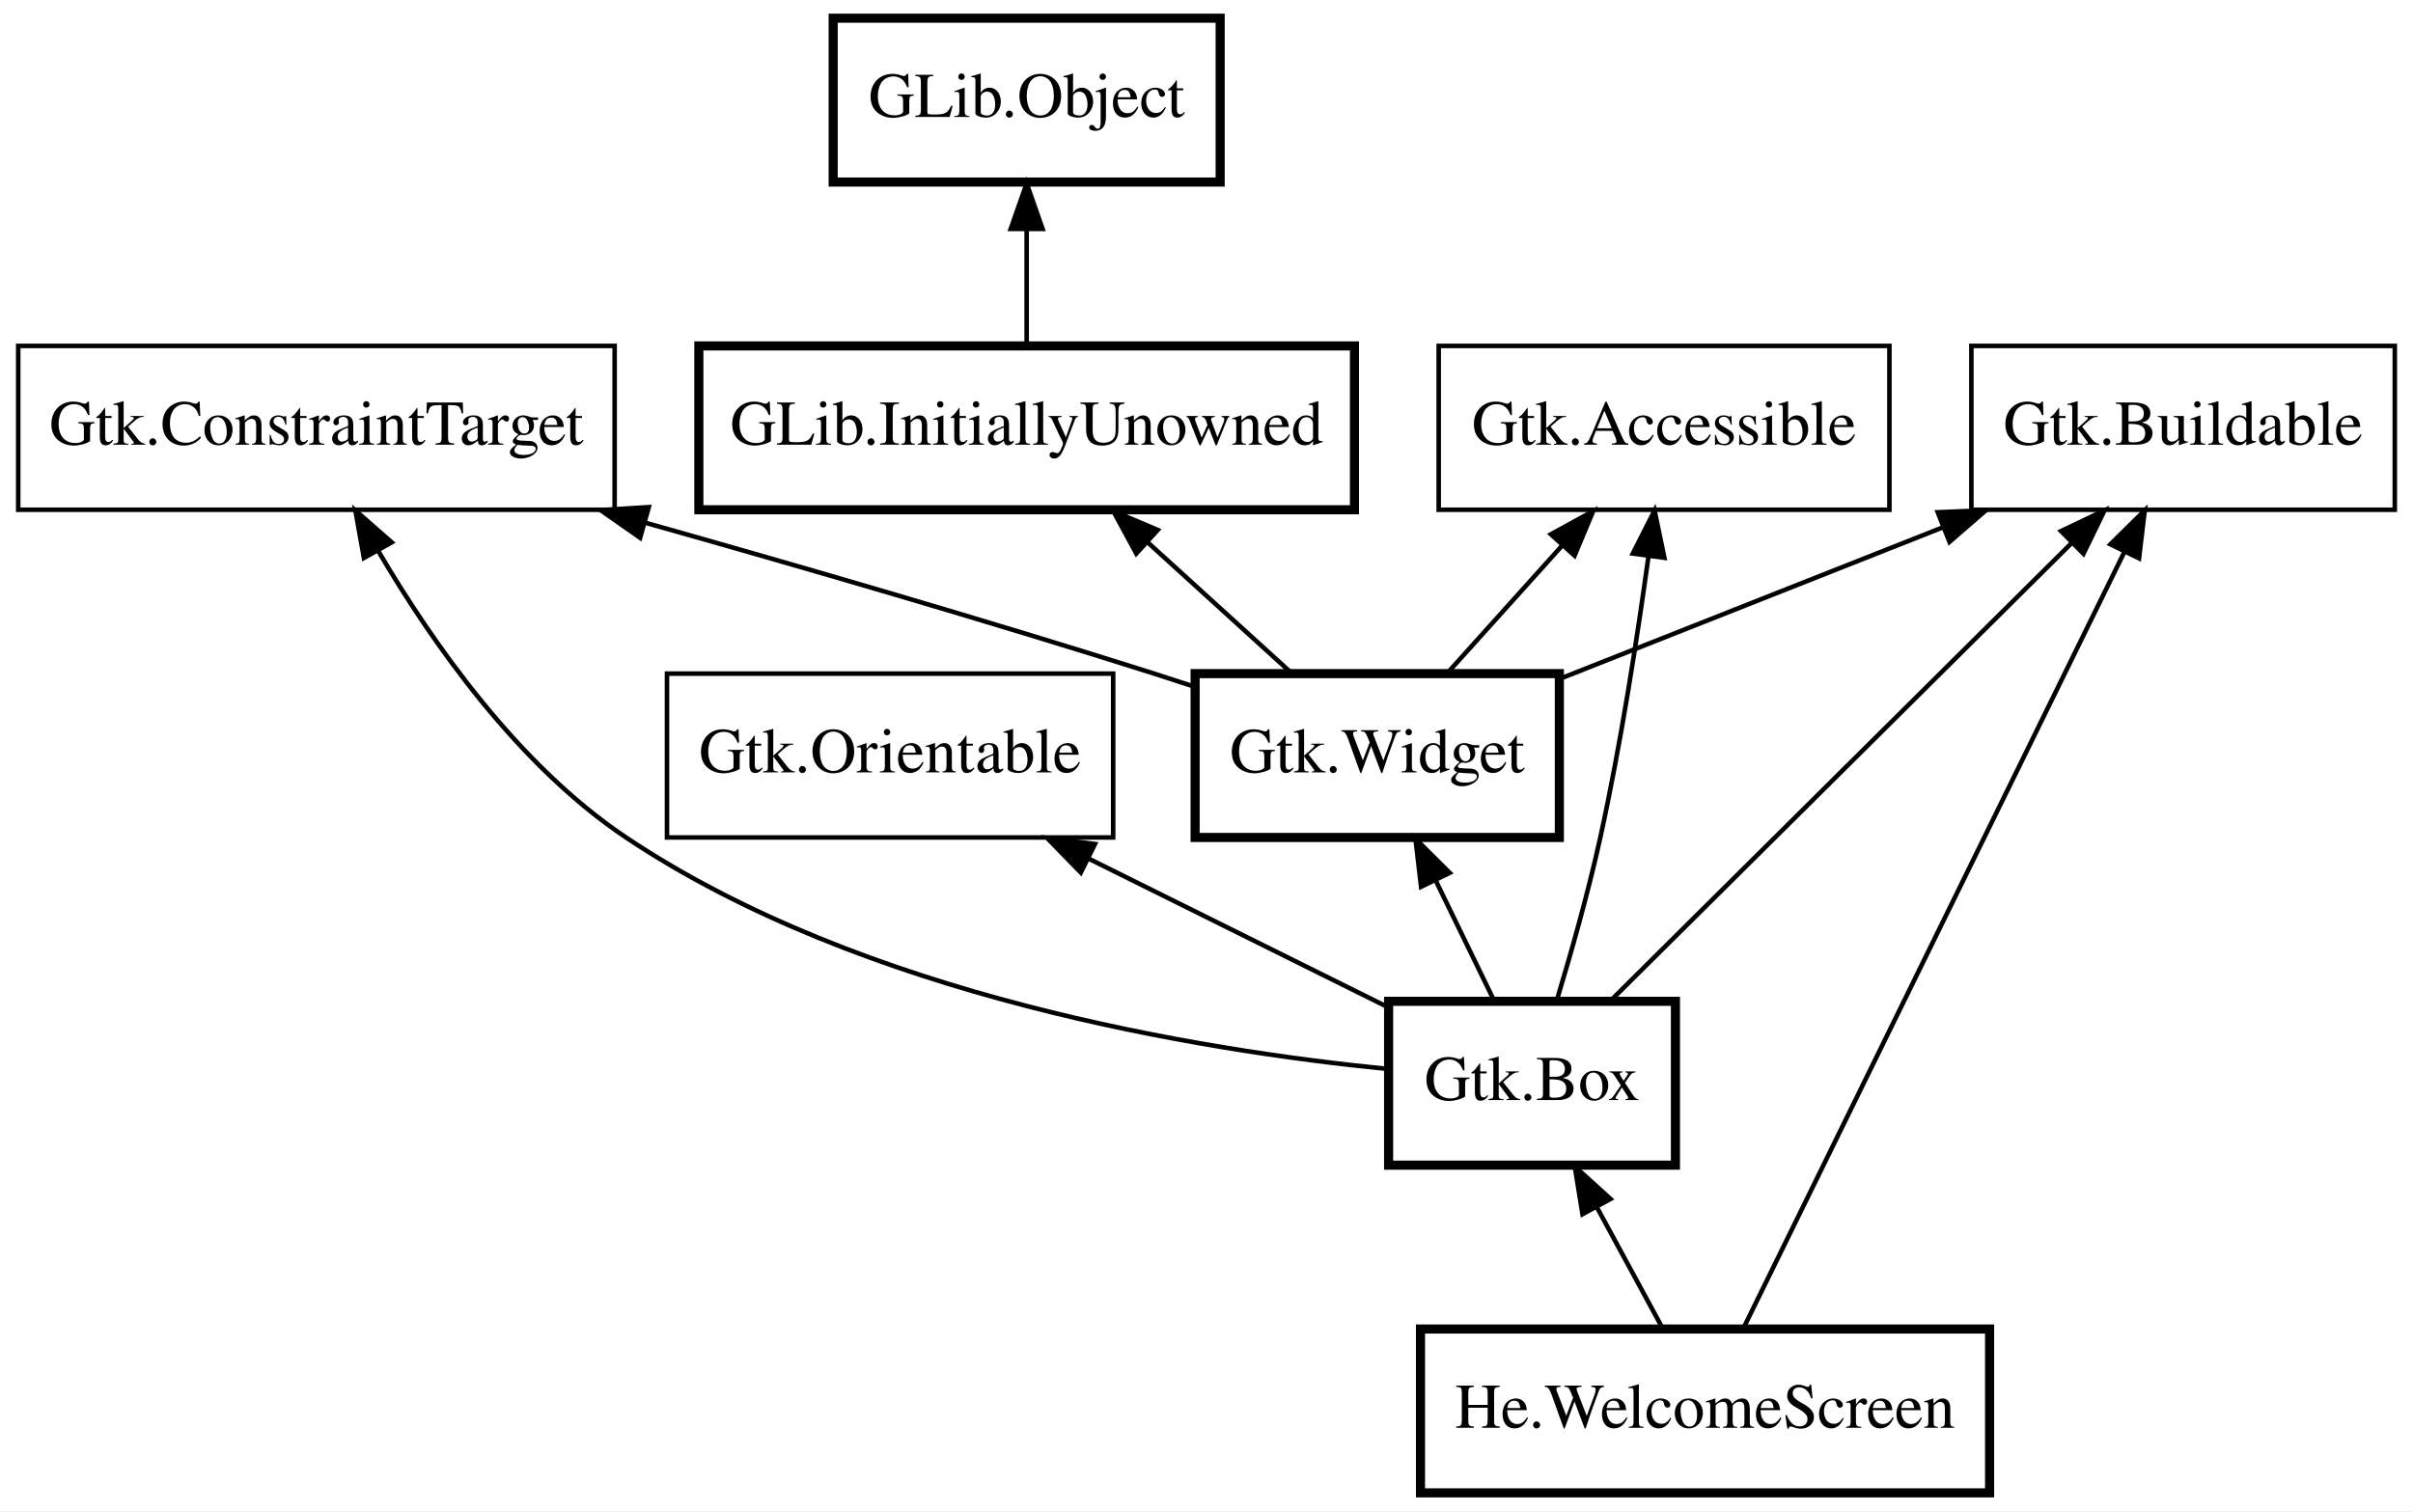
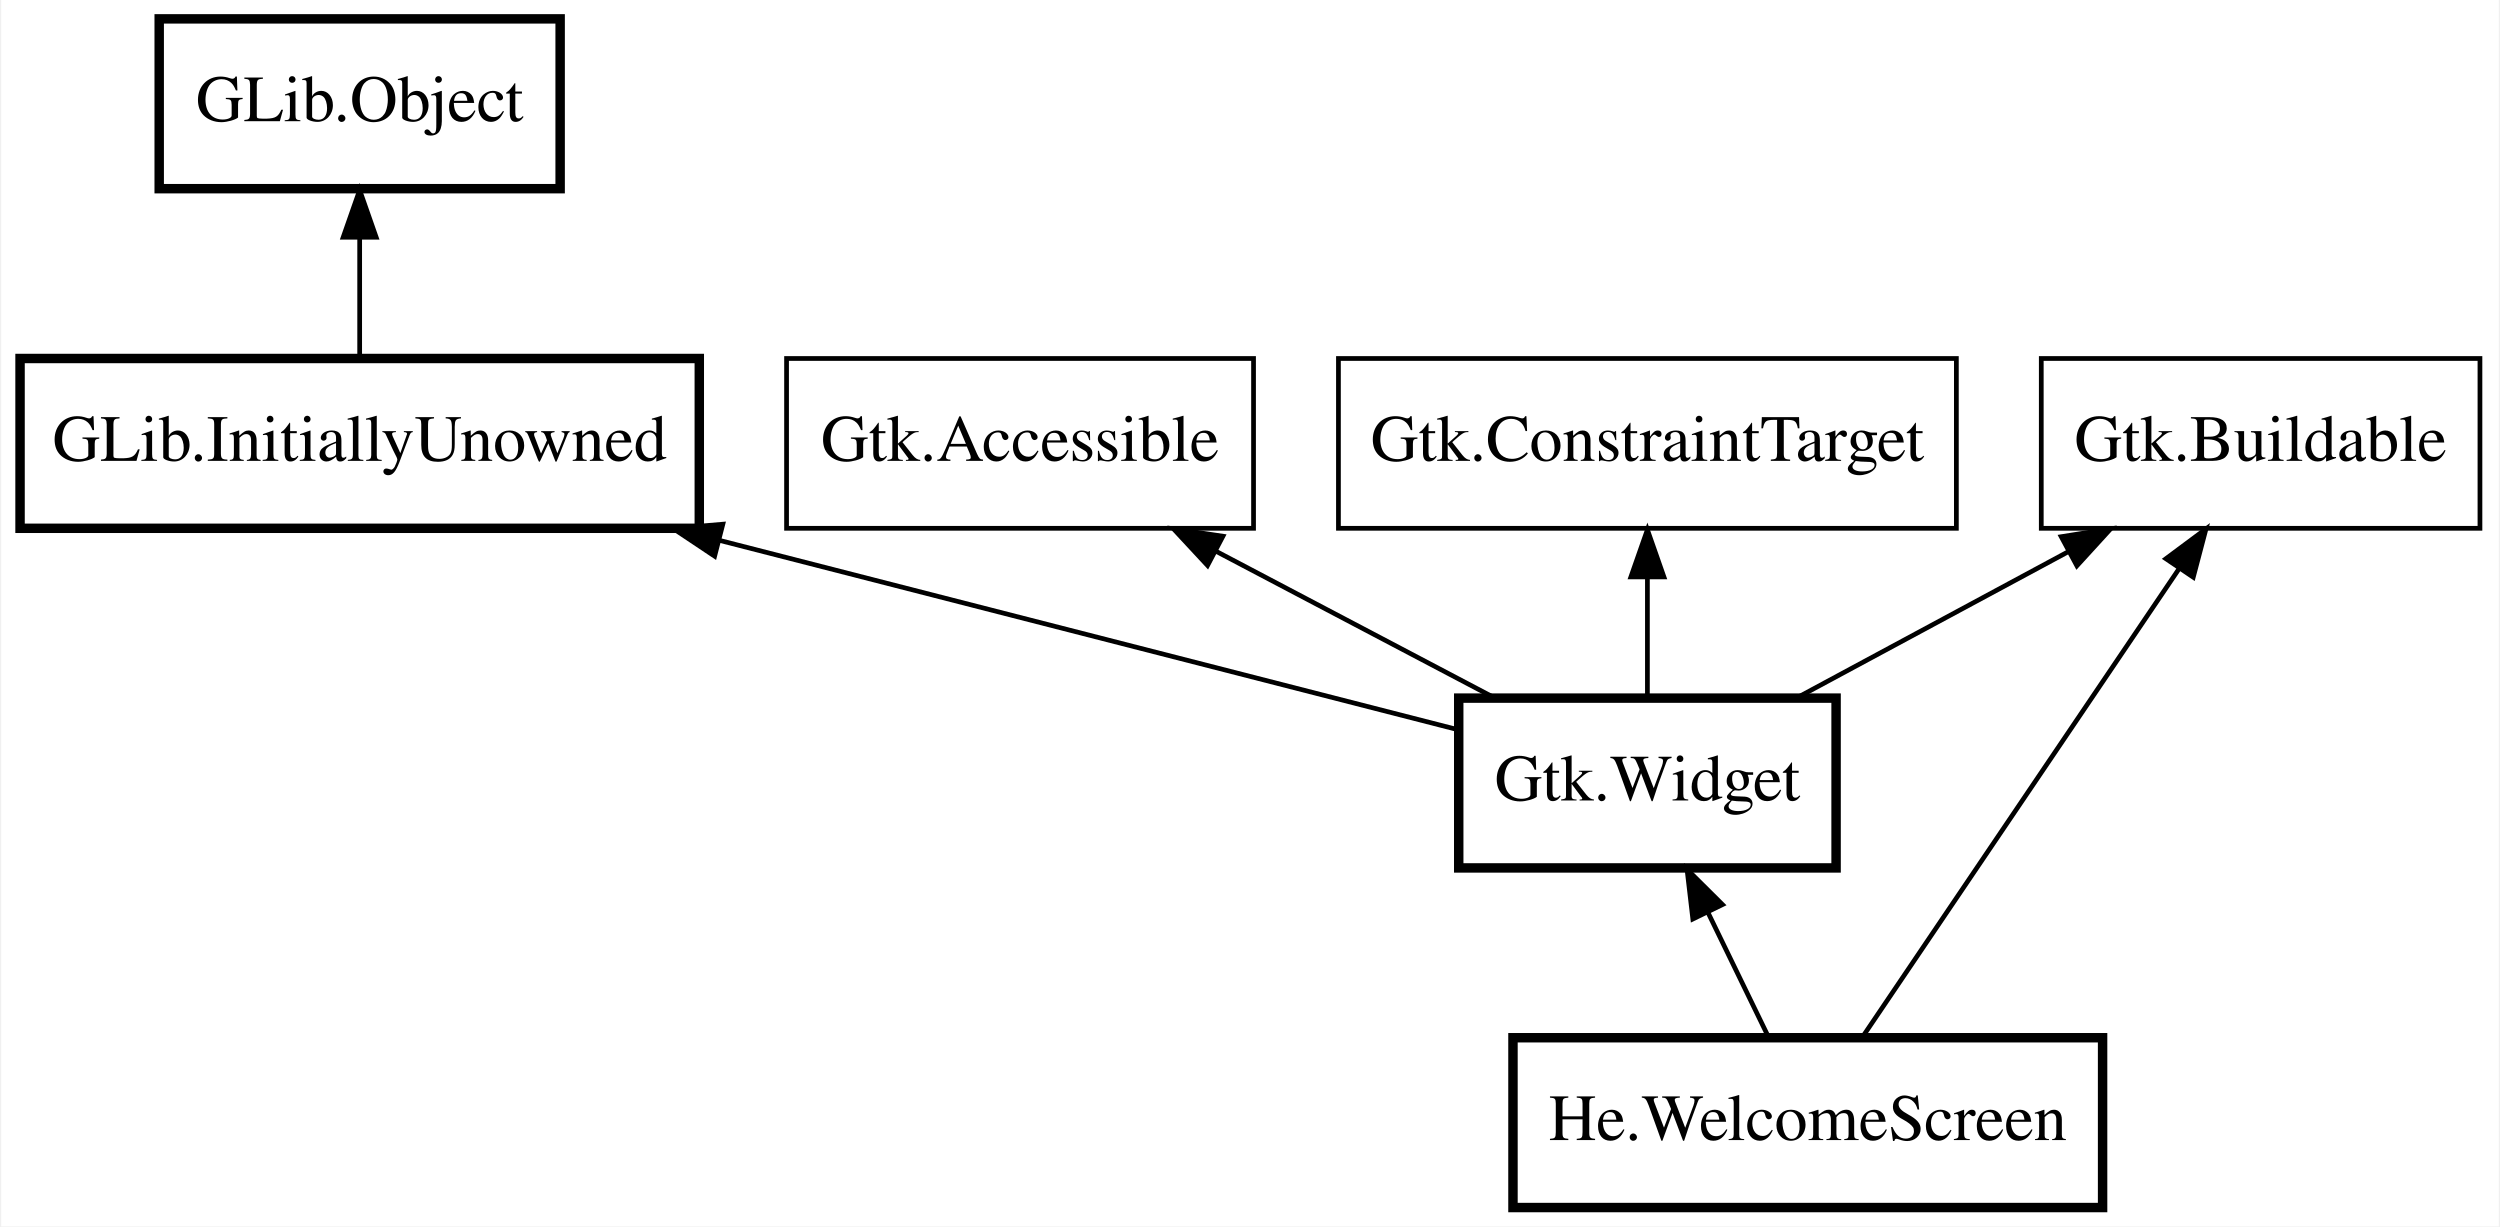
- <svg xmlns="http://www.w3.org/2000/svg" xmlns:xlink="http://www.w3.org/1999/xlink" width="530pt" height="332pt" viewBox="0.00 0.00 530.00 332.00">
-   <g id="graph0" class="graph" transform="scale(1 1) rotate(0) translate(4 328)">
-     <polygon fill="white" stroke="transparent" points="-4,4 -4,-328 526,-328 526,4 -4,4" />
+ <svg xmlns="http://www.w3.org/2000/svg" xmlns:xlink="http://www.w3.org/1999/xlink" width="530pt" height="260pt" viewBox="0.00 0.00 529.50 260.00">
+   <g id="graph0" class="graph" transform="scale(1 1) rotate(0) translate(4 256)">
+     <polygon fill="white" stroke="transparent" points="-4,4 -4,-256 525.5,-256 525.5,4 -4,4" />
    <g id="node1" class="node">
      <g id="a_node1">
        <a xlink:href="He.WelcomeScreen.html" xlink:title="He.WelcomeScreen">
-           <polygon fill="none" stroke="black" stroke-width="2" points="433,-36 308,-36 308,0 433,0 433,-36" />
-           <text text-anchor="middle" x="370.5" y="-14.3" font-family="Times" font-size="14.00">He.WelcomeScreen</text>
+           <polygon fill="none" stroke="black" stroke-width="2" points="441.5,-36 316.5,-36 316.5,0 441.5,0 441.5,-36" />
+           <text text-anchor="middle" x="379" y="-14.3" font-family="Times" font-size="14.00">He.WelcomeScreen</text>
        </a>
      </g>
    </g>
    <g id="node2" class="node">
-       <polygon fill="none" stroke="black" stroke-width="2" points="364,-108 301,-108 301,-72 364,-72 364,-108" />
-       <text text-anchor="middle" x="332.5" y="-86.3" font-family="Times" font-size="14.00">Gtk.Box</text>
+       <polygon fill="none" stroke="black" stroke-width="2" points="385,-108 305,-108 305,-72 385,-72 385,-108" />
+       <text text-anchor="middle" x="345" y="-86.3" font-family="Times" font-size="14.00">Gtk.Widget</text>
    </g>
    <g id="edge1" class="edge">
-       <path fill="none" stroke="black" d="M346.72,-62.8C351.57,-53.87 356.86,-44.13 361.21,-36.1" />
-       <polygon fill="black" stroke="black" points="343.59,-61.24 341.89,-71.7 349.74,-64.58 343.59,-61.24" />
+       <path fill="none" stroke="black" d="M357.86,-62.51C362.16,-53.67 366.84,-44.04 370.69,-36.1" />
+       <polygon fill="black" stroke="black" points="354.63,-61.17 353.4,-71.7 360.92,-64.23 354.63,-61.17" />
    </g>
    <g id="node3" class="node">
-       <polygon fill="none" stroke="black" stroke-width="2" points="338.5,-180 258.5,-180 258.5,-144 338.5,-144 338.5,-180" />
-       <text text-anchor="middle" x="298.5" y="-158.3" font-family="Times" font-size="14.00">Gtk.Widget</text>
+       <polygon fill="none" stroke="black" stroke-width="2" points="144,-180 0,-180 0,-144 144,-144 144,-180" />
+       <text text-anchor="middle" x="72" y="-158.3" font-family="Times" font-size="14.00">GLib.InitiallyUnowned</text>
    </g>
    <g id="edge2" class="edge">
-       <path fill="none" stroke="black" d="M311.36,-134.51C315.66,-125.67 320.34,-116.04 324.19,-108.1" />
-       <polygon fill="black" stroke="black" points="308.13,-133.17 306.9,-143.7 314.42,-136.23 308.13,-133.17" />
+       <path fill="none" stroke="black" d="M148.41,-141.41C199.26,-128.37 264.01,-111.77 305,-101.26" />
+       <polygon fill="black" stroke="black" points="147.25,-138.09 138.43,-143.97 148.99,-144.87 147.25,-138.09" />
    </g>
    <g id="node4" class="node">
-       <polygon fill="none" stroke="black" stroke-width="2" points="293.5,-252 149.5,-252 149.5,-216 293.5,-216 293.5,-252" />
-       <text text-anchor="middle" x="221.5" y="-230.3" font-family="Times" font-size="14.00">GLib.InitiallyUnowned</text>
+       <polygon fill="none" stroke="black" stroke-width="2" points="114.5,-252 29.5,-252 29.5,-216 114.5,-216 114.5,-252" />
+       <text text-anchor="middle" x="72" y="-230.3" font-family="Times" font-size="14.00">GLib.Object</text>
    </g>
    <g id="edge3" class="edge">
-       <path fill="none" stroke="black" d="M248.17,-208.76C258.55,-199.32 270.21,-188.72 279.69,-180.1" />
-       <polygon fill="black" stroke="black" points="245.58,-206.38 240.53,-215.7 250.29,-211.56 245.58,-206.38" />
+       <path fill="none" stroke="black" d="M72,-205.67C72,-197.05 72,-187.79 72,-180.1" />
+       <polygon fill="black" stroke="black" points="68.5,-205.7 72,-215.7 75.5,-205.7 68.5,-205.7" />
    </g>
    <g id="node5" class="node">
-       <polygon fill="none" stroke="black" stroke-width="2" points="264,-324 179,-324 179,-288 264,-288 264,-324" />
-       <text text-anchor="middle" x="221.5" y="-302.3" font-family="Times" font-size="14.00">GLib.Object</text>
+       <polygon fill="none" stroke="black" points="261.5,-180 162.5,-180 162.5,-144 261.5,-144 261.5,-180" />
+       <text text-anchor="middle" x="212" y="-158.3" font-family="Times" font-size="14.00">Gtk.Accessible</text>
    </g>
    <g id="edge4" class="edge">
-       <path fill="none" stroke="black" d="M221.5,-277.67C221.5,-269.05 221.5,-259.79 221.5,-252.1" />
-       <polygon fill="black" stroke="black" points="218,-277.7 221.5,-287.7 225,-277.7 218,-277.7" />
+       <path fill="none" stroke="black" d="M253.55,-139.13C272.5,-129.16 294.61,-117.52 312.34,-108.19" />
+       <polygon fill="black" stroke="black" points="251.75,-136.12 244.54,-143.88 255.01,-142.32 251.75,-136.12" />
    </g>
    <g id="node6" class="node">
-       <polygon fill="none" stroke="black" points="411,-252 312,-252 312,-216 411,-216 411,-252" />
-       <text text-anchor="middle" x="361.5" y="-230.3" font-family="Times" font-size="14.00">Gtk.Accessible</text>
+       <polygon fill="none" stroke="black" points="521.5,-180 428.5,-180 428.5,-144 521.5,-144 521.5,-180" />
+       <text text-anchor="middle" x="475" y="-158.3" font-family="Times" font-size="14.00">Gtk.Buildable</text>
    </g>
-     <g id="edge8" class="edge">
-       <path fill="none" stroke="black" d="M358.06,-205.64C355.62,-187.95 352,-164.5 347.5,-144 344.84,-131.86 341.01,-118.38 337.89,-108.05" />
-       <polygon fill="black" stroke="black" points="354.63,-206.38 359.42,-215.82 361.57,-205.45 354.63,-206.38" />
+     <g id="edge7" class="edge">
+       <path fill="none" stroke="black" d="M457.8,-135.56C438.4,-106.86 407.37,-60.96 390.62,-36.19" />
+       <polygon fill="black" stroke="black" points="454.92,-137.55 463.42,-143.87 460.72,-133.63 454.92,-137.55" />
    </g>
    <g id="edge5" class="edge">
-       <path fill="none" stroke="black" d="M339.18,-208.2C330.81,-198.9 321.5,-188.55 313.89,-180.1" />
-       <polygon fill="black" stroke="black" points="336.64,-210.61 345.93,-215.7 341.84,-205.92 336.64,-210.61" />
+       <path fill="none" stroke="black" d="M434.39,-139.13C415.87,-129.16 394.26,-117.52 376.92,-108.19" />
+       <polygon fill="black" stroke="black" points="432.73,-142.22 443.2,-143.88 436.05,-136.05 432.73,-142.22" />
    </g>
    <g id="node7" class="node">
-       <polygon fill="none" stroke="black" points="522,-252 429,-252 429,-216 522,-216 522,-252" />
-       <text text-anchor="middle" x="475.5" y="-230.3" font-family="Times" font-size="14.00">Gtk.Buildable</text>
-     </g>
-     <g id="edge12" class="edge">
-       <path fill="none" stroke="black" d="M462.66,-206.84C440.89,-162.47 397.31,-73.64 378.96,-36.23" />
-       <polygon fill="black" stroke="black" points="459.54,-208.41 467.08,-215.85 465.82,-205.33 459.54,-208.41" />
-     </g>
-     <g id="edge9" class="edge">
-       <path fill="none" stroke="black" d="M450.99,-208.66C422.17,-180.05 375.08,-133.28 349.81,-108.19" />
-       <polygon fill="black" stroke="black" points="448.69,-211.31 458.25,-215.87 453.62,-206.34 448.69,-211.31" />
+       <polygon fill="none" stroke="black" points="410.5,-180 279.5,-180 279.5,-144 410.5,-144 410.5,-180" />
+       <text text-anchor="middle" x="345" y="-158.3" font-family="Times" font-size="14.00">Gtk.ConstraintTarget</text>
    </g>
    <g id="edge6" class="edge">
-       <path fill="none" stroke="black" d="M422.9,-212.2C395.92,-201.53 363.57,-188.73 338.63,-178.87" />
-       <polygon fill="black" stroke="black" points="421.61,-215.45 432.2,-215.88 424.19,-208.94 421.61,-215.45" />
-     </g>
-     <g id="node8" class="node">
-       <polygon fill="none" stroke="black" points="131,-252 0,-252 0,-216 131,-216 131,-252" />
-       <text text-anchor="middle" x="65.5" y="-230.3" font-family="Times" font-size="14.00">Gtk.ConstraintTarget</text>
-     </g>
-     <g id="edge10" class="edge">
-       <path fill="none" stroke="black" d="M79.12,-206.88C90.91,-186.79 109.78,-159.86 133.5,-144 185.51,-109.22 259.41,-97.23 300.96,-93.12" />
-       <polygon fill="black" stroke="black" points="75.93,-205.41 74.06,-215.84 82.03,-208.85 75.93,-205.41" />
-     </g>
-     <g id="edge7" class="edge">
-       <path fill="none" stroke="black" d="M137.78,-213.14C171.81,-203.55 212.87,-191.62 249.5,-180 252.42,-179.07 255.43,-178.09 258.45,-177.09" />
-       <polygon fill="black" stroke="black" points="136.6,-209.84 127.92,-215.91 138.5,-216.58 136.6,-209.84" />
-     </g>
-     <g id="node9" class="node">
-       <polygon fill="none" stroke="black" points="240.5,-180 142.5,-180 142.5,-144 240.5,-144 240.5,-180" />
-       <text text-anchor="middle" x="191.5" y="-158.3" font-family="Times" font-size="14.00">Gtk.Orientable</text>
-     </g>
-     <g id="edge11" class="edge">
-       <path fill="none" stroke="black" d="M235.13,-139.34C256.36,-128.8 281.4,-116.37 300.77,-106.75" />
-       <polygon fill="black" stroke="black" points="233.39,-136.29 225.99,-143.88 236.51,-142.56 233.39,-136.29" />
+       <path fill="none" stroke="black" d="M345,-133.67C345,-125.05 345,-115.79 345,-108.1" />
+       <polygon fill="black" stroke="black" points="341.5,-133.7 345,-143.7 348.5,-133.7 341.5,-133.7" />
    </g>
  </g>
</svg>
